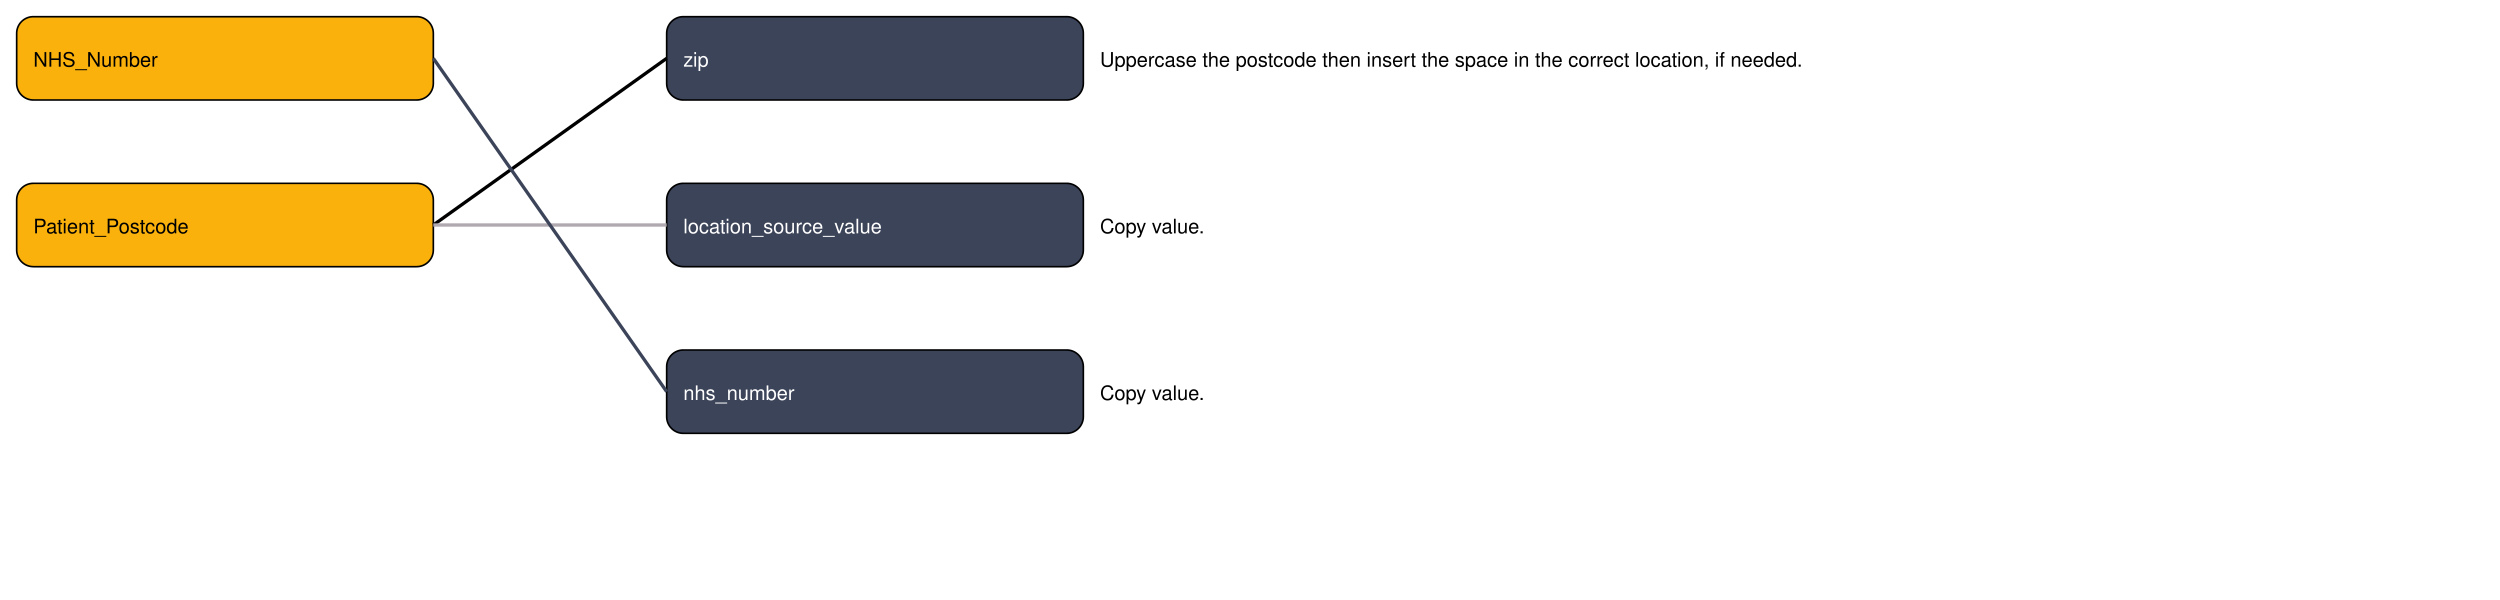
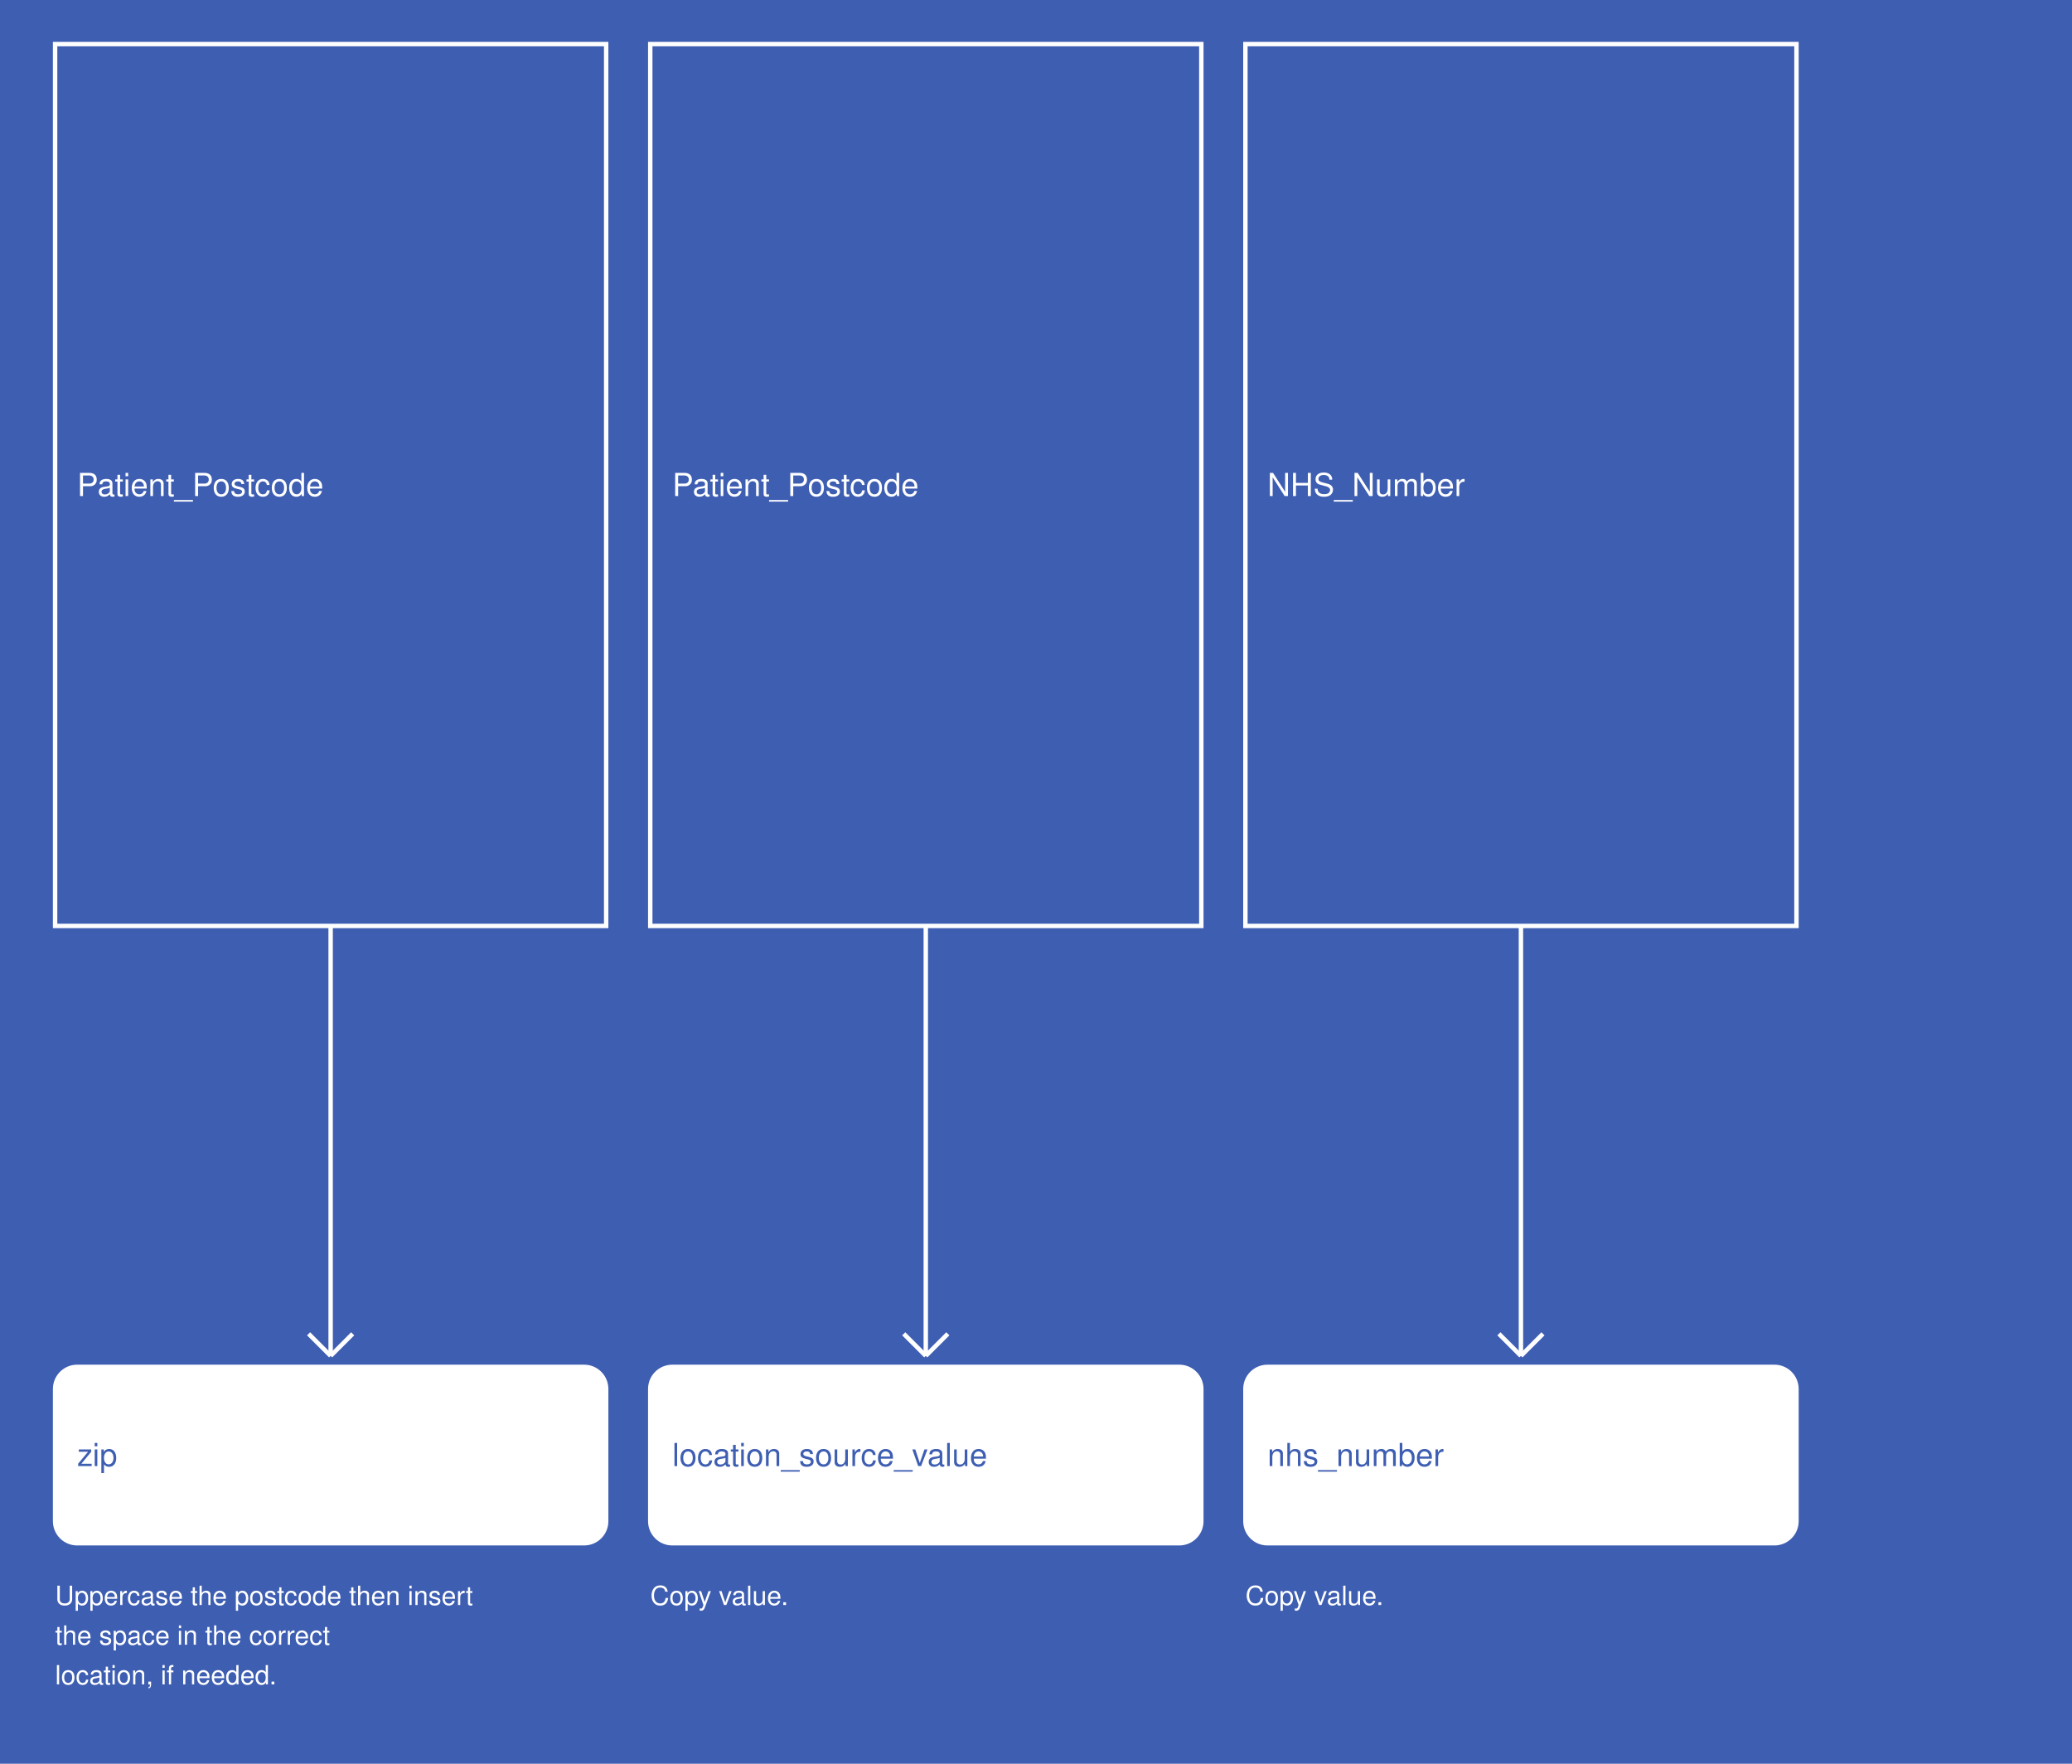
- <svg xmlns="http://www.w3.org/2000/svg" width="1500" height="360">
-   <rect width="100%" height="100%" fill="white" />
-   <a>
-     <rect x="10" y="10" width="250" height="50" fill="#fab10c" stroke="black" rx="10" />
-     <text x="20" y="40" fill="black" font-family="Helvetica" text-anchor="start">NHS_Number</text>
-   </a>
-   <a>
-     <rect x="10" y="110" width="250" height="50" fill="#fab10c" stroke="black" rx="10" />
-     <text x="20" y="140" fill="black" font-family="Helvetica" text-anchor="start">Patient_Postcode</text>
-   </a>
-   <a href="Location_zip.md">
-     <rect x="400" y="10" width="250" height="50" fill="#3c4459" stroke="black" rx="10" />
-     <text x="410" y="40" fill="white" font-family="Helvetica" text-anchor="start">zip</text>
-   </a>
-   <a href="Location_location_source_value.md">
-     <rect x="400" y="110" width="250" height="50" fill="#3c4459" stroke="black" rx="10" />
-     <text x="410" y="140" fill="white" font-family="Helvetica" text-anchor="start">location_source_value</text>
-   </a>
-   <a href="Location_nhs_number.md">
-     <rect x="400" y="210" width="250" height="50" fill="#3c4459" stroke="black" rx="10" />
-     <text x="410" y="240" fill="white" font-family="Helvetica" text-anchor="start">nhs_number</text>
-   </a>
+ <svg xmlns="http://www.w3.org/2000/svg" width="940" height="800">
+   <rect width="100%" height="100%" fill="#3E5EB2" />
  <g>
-     <line x1="260" y1="135" x2="400" y2="35" stroke="#000000" stroke-width="2" />
-     <text x="660" y="40" fill="black" font-family="Helvetica" text-anchor="start">Uppercase the postcode then insert the space in the correct location, if needed.</text>
+     <rect x="25" y="20" width="250" height="400" fill="#3E5EB2" stroke="white" stroke-width="2" />
+     <text x="35" y="225" fill="white" font-family="Helvetica" font-size="1.2em" text-anchor="start">Patient_Postcode</text>
  </g>
  <g>
-     <line x1="260" y1="135" x2="400" y2="135" stroke="#b0a9af" stroke-width="2" />
-     <text x="660" y="140" fill="black" font-family="Helvetica" text-anchor="start">Copy value.</text>
+     <line x1="150" y1="420" x2="150" y2="615" stroke="white" stroke-width="2" />
+     <line x1="140" y1="605" x2="150" y2="615" stroke="white" stroke-width="2" />
+     <line x1="160" y1="605" x2="150" y2="615" stroke="white" stroke-width="2" />
+     <text x="25" y="728" fill="white" font-size="1em" font-family="Helvetica">Uppercase the postcode then insert</text>
+     <text x="25" y="746" fill="white" font-size="1em" font-family="Helvetica">the space in the correct</text>
+     <text x="25" y="764" fill="white" font-size="1em" font-family="Helvetica">location, if needed.</text>
  </g>
  <g>
-     <line x1="260" y1="35" x2="400" y2="235" stroke="#3c445a" stroke-width="2" />
-     <text x="660" y="240" fill="black" font-family="Helvetica" text-anchor="start">Copy value.</text>
+     <rect x="25" y="620" width="250" height="80" fill="white" stroke="white" stroke-width="2" rx="10" />
+     <text x="35" y="665" fill="#3E5EB2" font-family="Helvetica" font-size="1.2em" text-anchor="start">zip</text>
+   </g>
+   <g>
+     <rect x="295" y="20" width="250" height="400" fill="#3E5EB2" stroke="white" stroke-width="2" />
+     <text x="305" y="225" fill="white" font-family="Helvetica" font-size="1.2em" text-anchor="start">Patient_Postcode</text>
+   </g>
+   <g>
+     <line x1="420" y1="420" x2="420" y2="615" stroke="white" stroke-width="2" />
+     <line x1="410" y1="605" x2="420" y2="615" stroke="white" stroke-width="2" />
+     <line x1="430" y1="605" x2="420" y2="615" stroke="white" stroke-width="2" />
+     <text x="295" y="728" fill="white" font-size="1em" font-family="Helvetica">Copy value.</text>
+   </g>
+   <g>
+     <rect x="295" y="620" width="250" height="80" fill="white" stroke="white" stroke-width="2" rx="10" />
+     <text x="305" y="665" fill="#3E5EB2" font-family="Helvetica" font-size="1.2em" text-anchor="start">location_source_value</text>
+   </g>
+   <g>
+     <rect x="565" y="20" width="250" height="400" fill="#3E5EB2" stroke="white" stroke-width="2" />
+     <text x="575" y="225" fill="white" font-family="Helvetica" font-size="1.2em" text-anchor="start">NHS_Number</text>
+   </g>
+   <g>
+     <line x1="690" y1="420" x2="690" y2="615" stroke="white" stroke-width="2" />
+     <line x1="680" y1="605" x2="690" y2="615" stroke="white" stroke-width="2" />
+     <line x1="700" y1="605" x2="690" y2="615" stroke="white" stroke-width="2" />
+     <text x="565" y="728" fill="white" font-size="1em" font-family="Helvetica">Copy value.</text>
+   </g>
+   <g>
+     <rect x="565" y="620" width="250" height="80" fill="white" stroke="white" stroke-width="2" rx="10" />
+     <text x="575" y="665" fill="#3E5EB2" font-family="Helvetica" font-size="1.2em" text-anchor="start">nhs_number</text>
  </g>
</svg>
